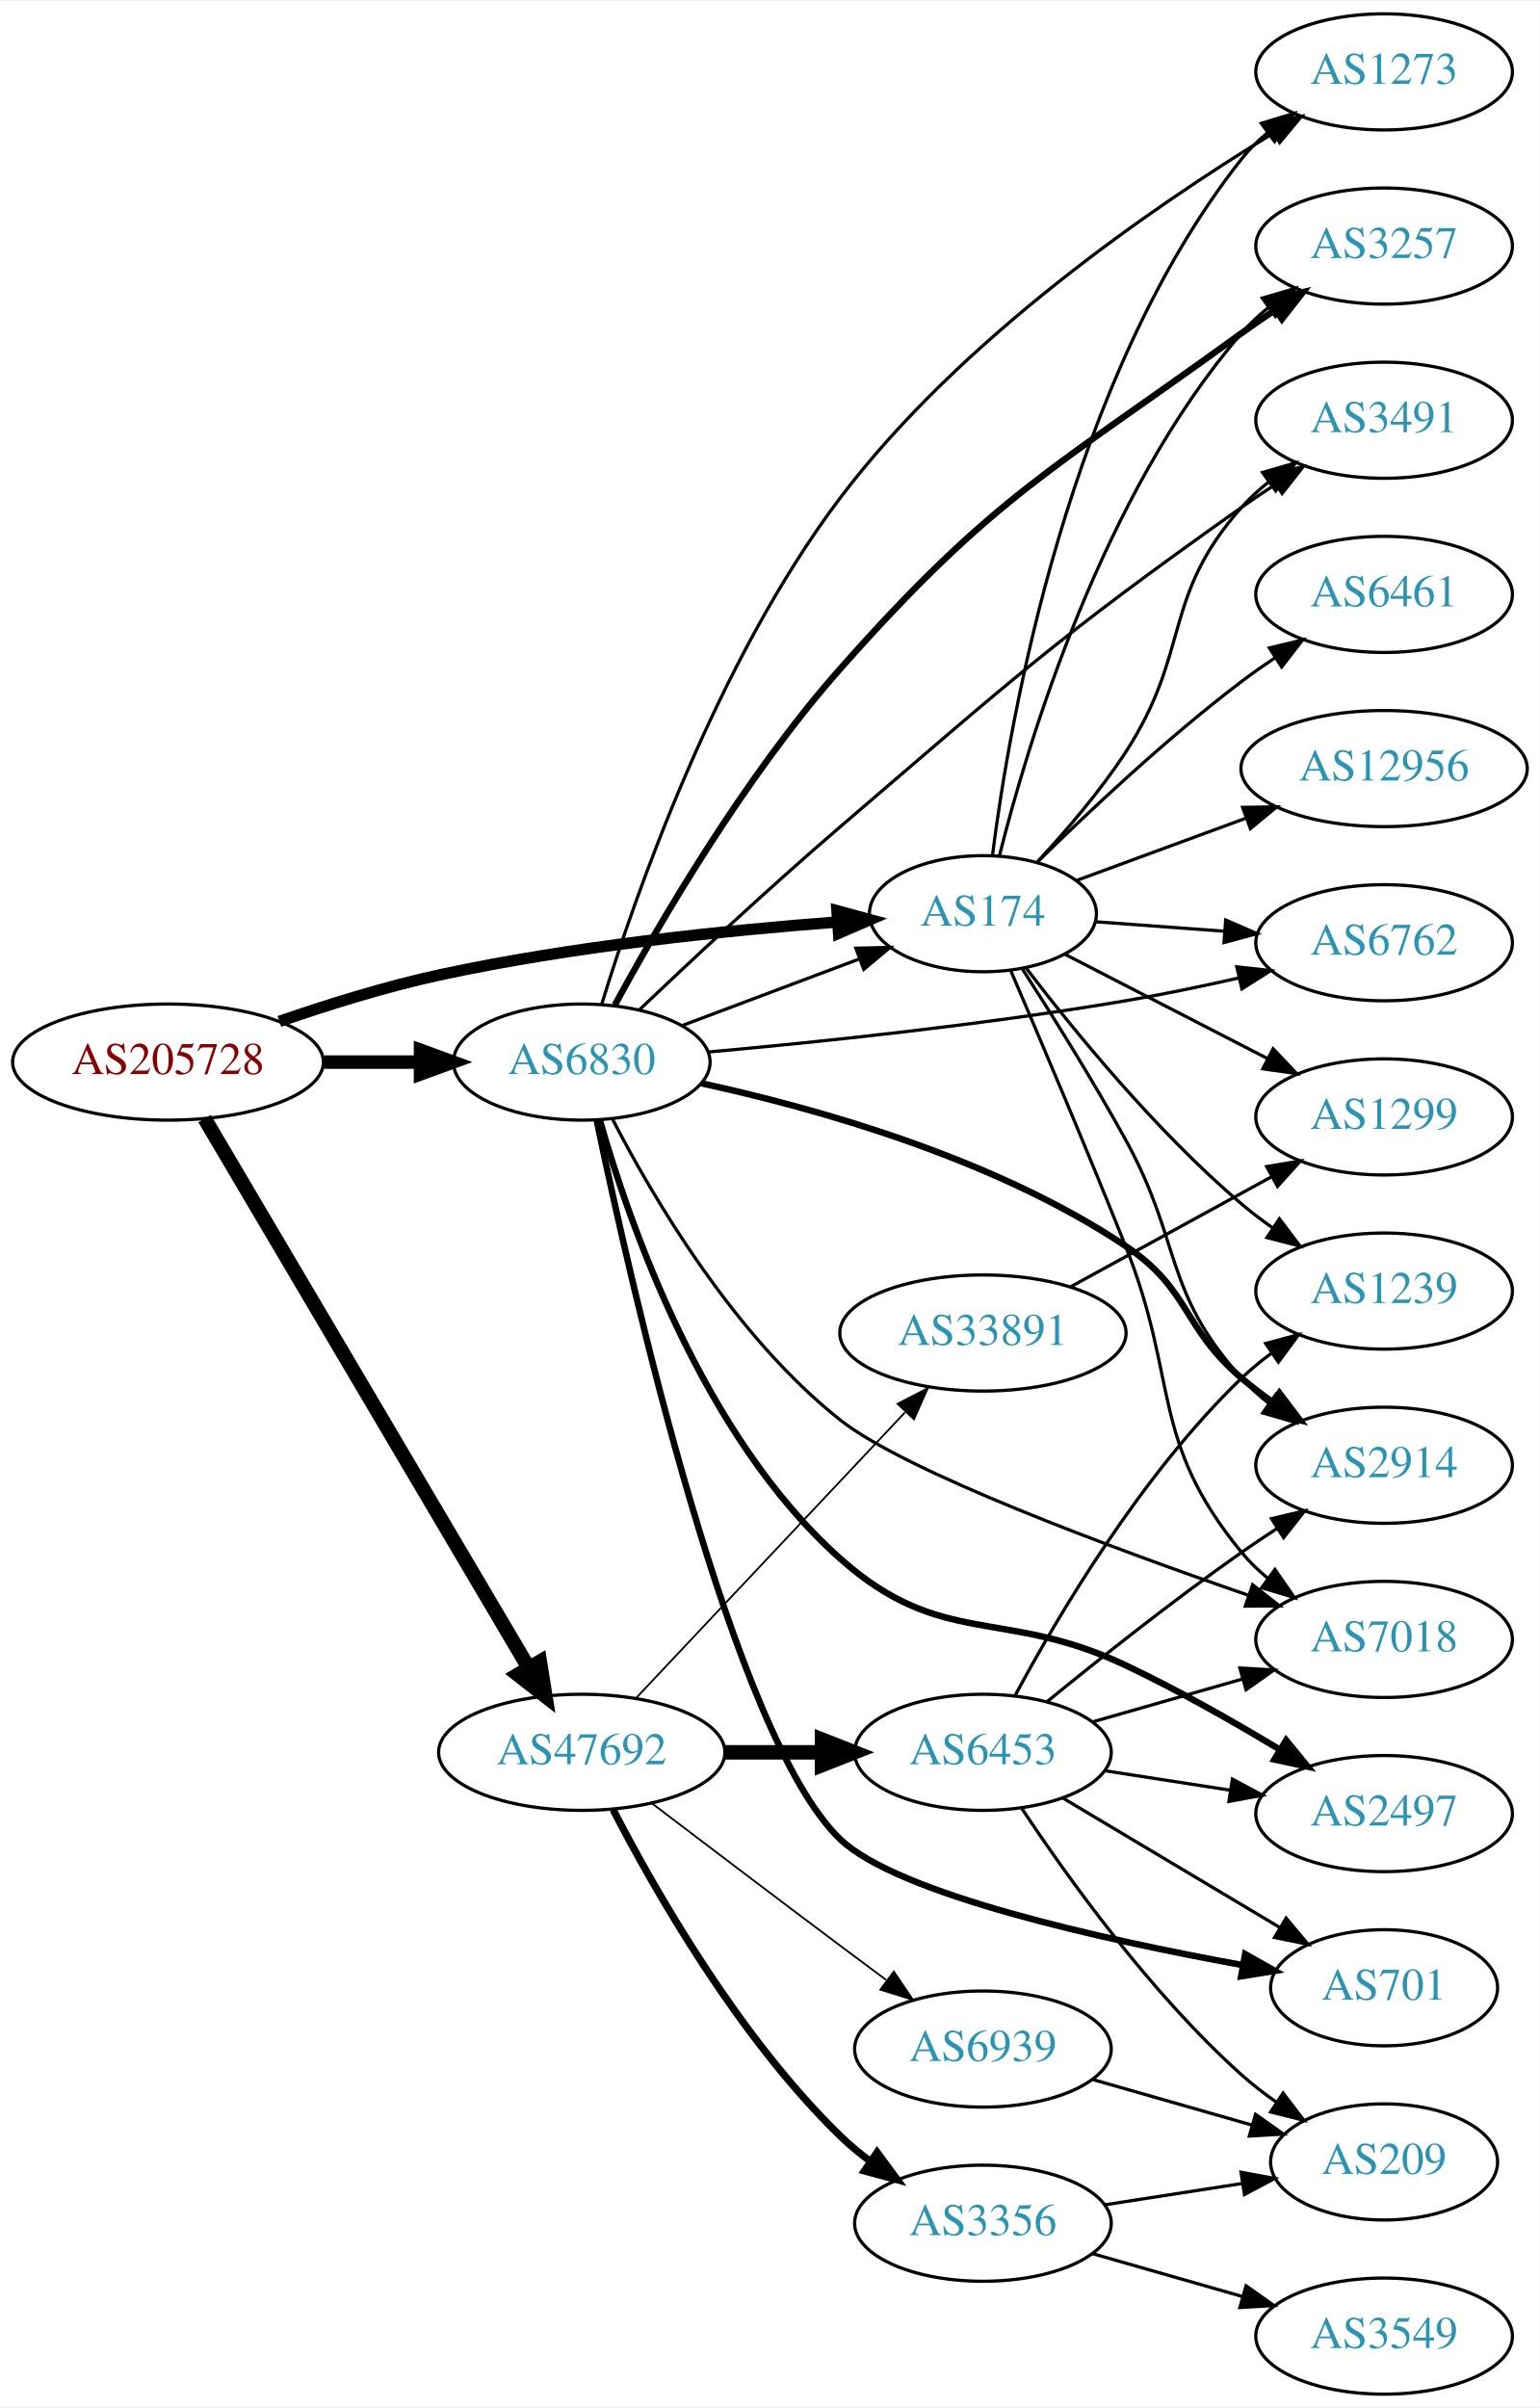
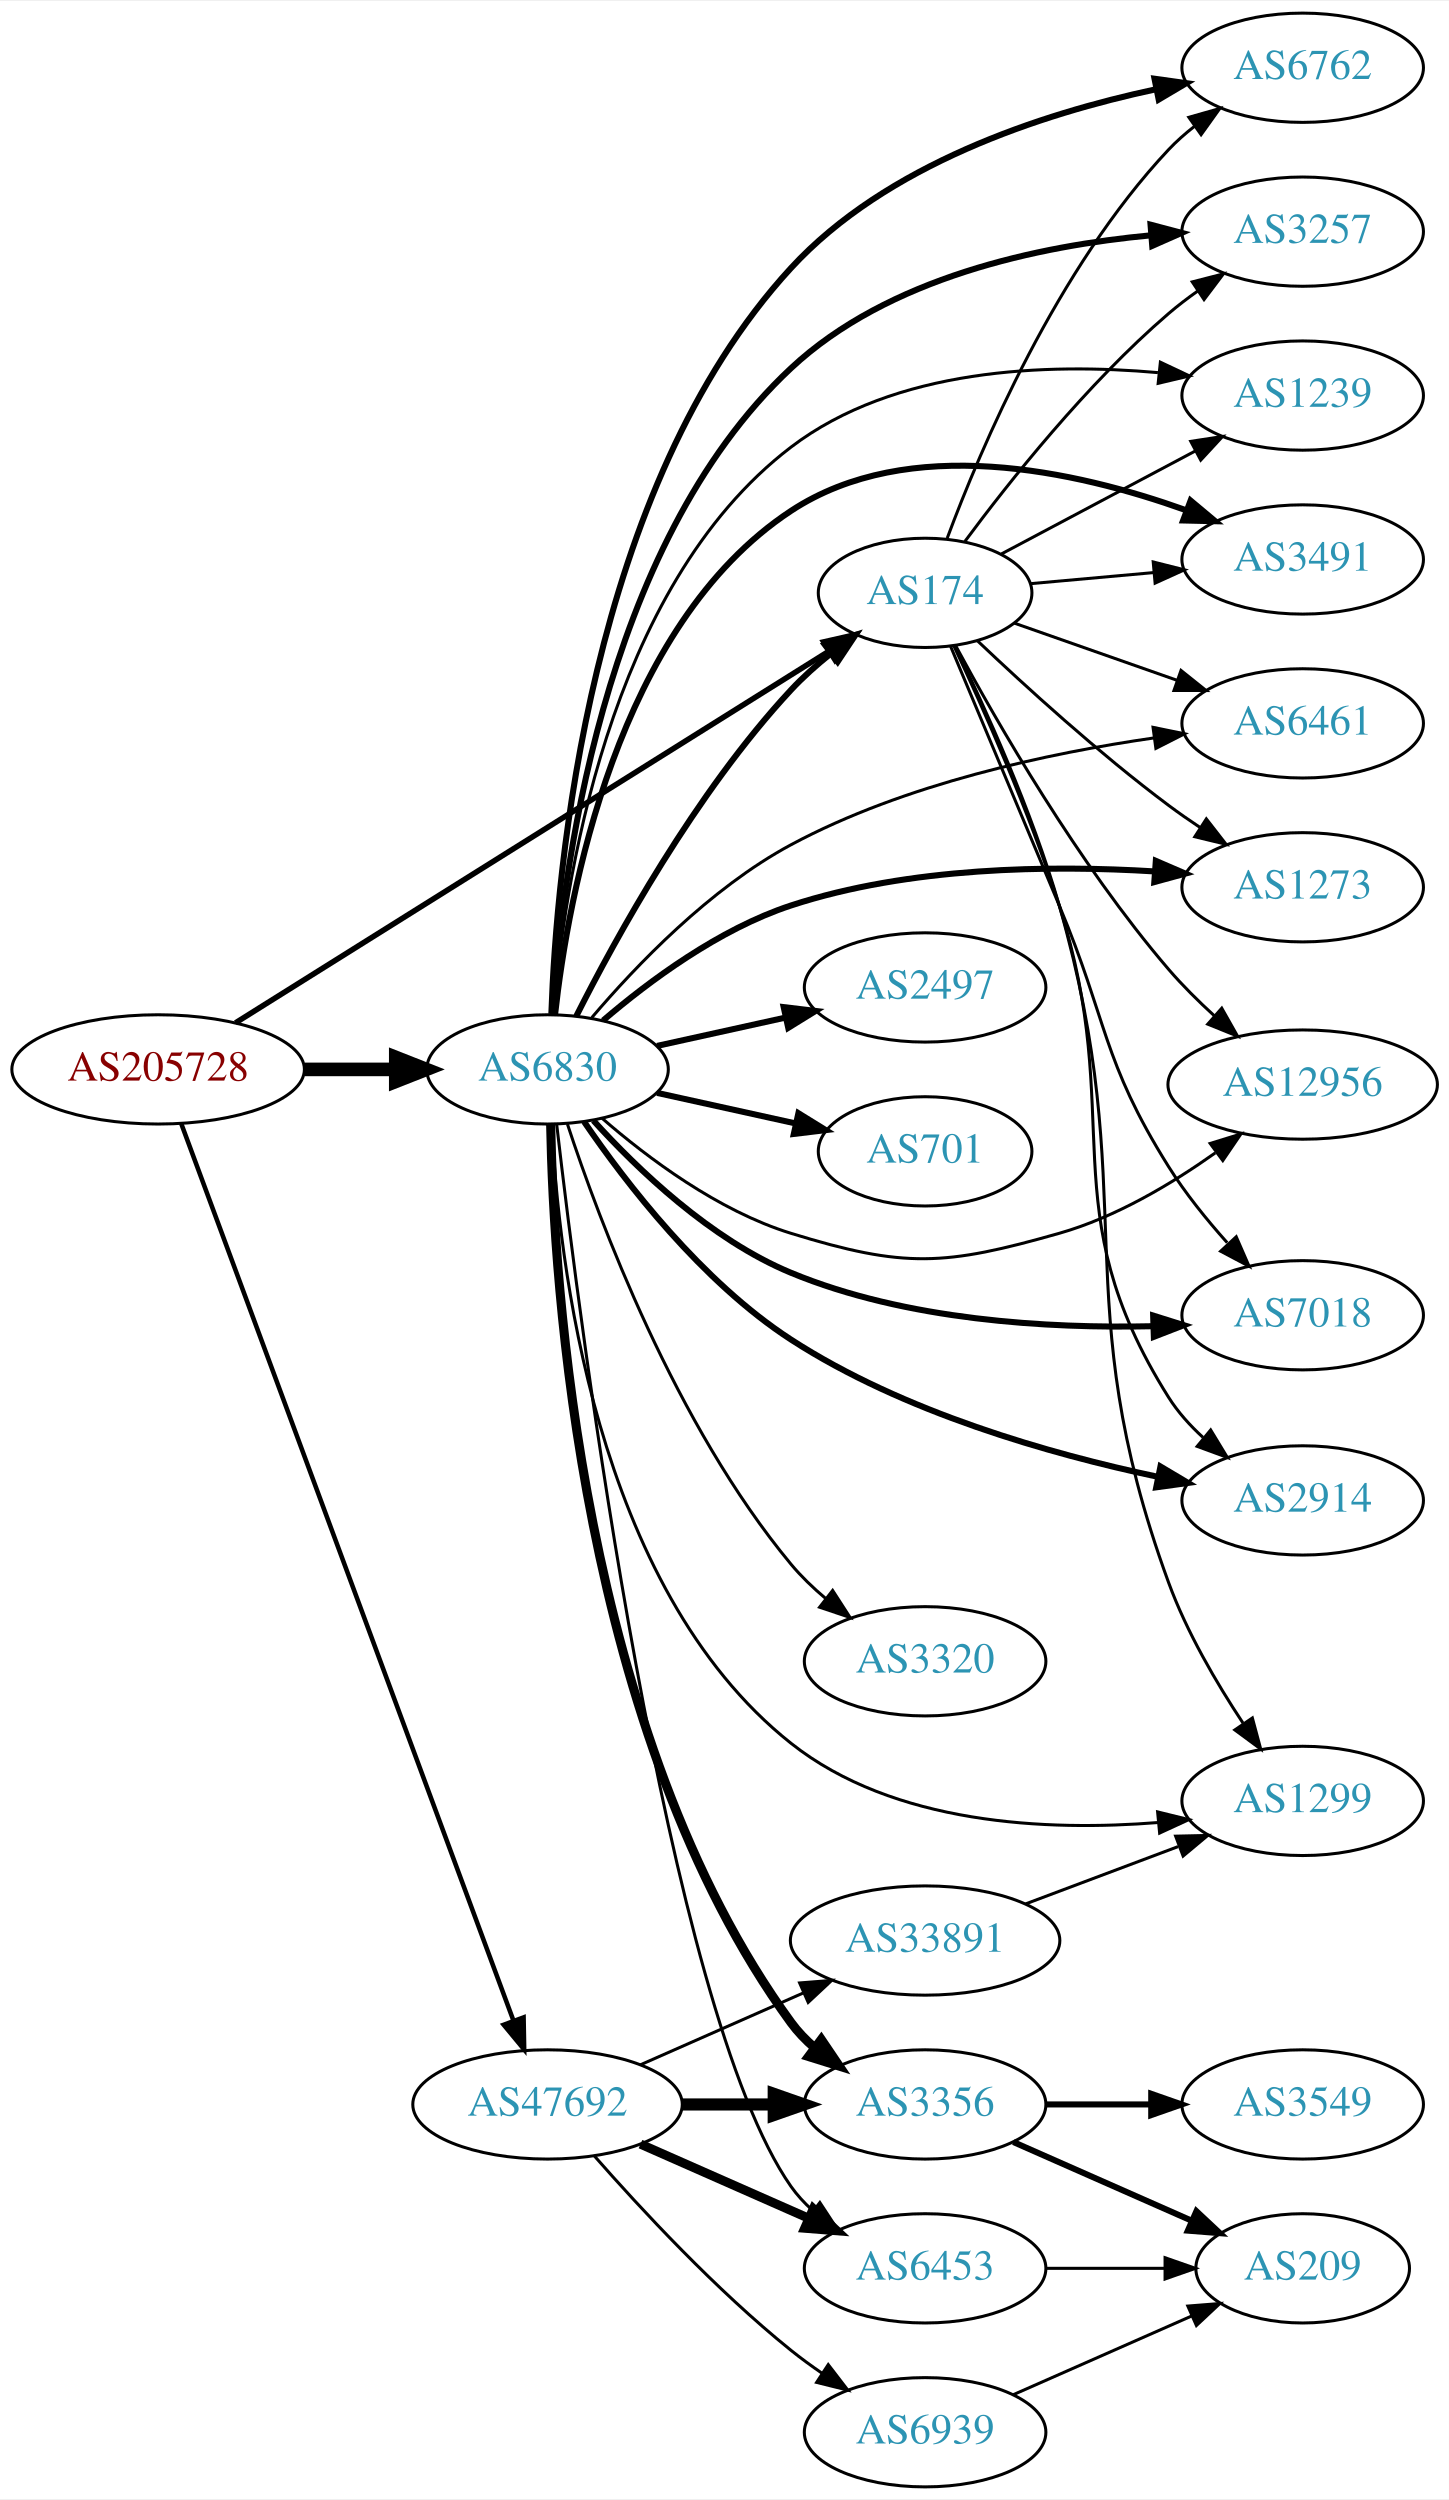
- <svg xmlns="http://www.w3.org/2000/svg" xmlns:xlink="http://www.w3.org/1999/xlink" width="477pt" height="746pt" viewBox="0.00 0.00 477.37 746.00">
-   <g id="graph0" class="graph" transform="scale(1 1) rotate(0) translate(4 742)">
-     <polygon fill="white" stroke="none" points="-4,4 -4,-742 473.368,-742 473.368,4 -4,4" />
+ <svg xmlns="http://www.w3.org/2000/svg" xmlns:xlink="http://www.w3.org/1999/xlink" width="477pt" height="823pt" viewBox="0.00 0.00 477.37 823.00">
+   <g id="graph0" class="graph" transform="scale(1 1) rotate(0) translate(4 819)">
+     <polygon fill="white" stroke="none" points="-4,4 -4,-819 473.368,-819 473.368,4 -4,4" />
    <g id="node1" class="node">
      <g id="a_node1">
        <a xlink:href="/asn/205728" xlink:title="AS205728 ~ Cream Finance IT Austria GmbH [AT]">
-           <ellipse fill="#ffffff" stroke="black" cx="48.096" cy="-413" rx="48.192" ry="18" />
-           <text text-anchor="middle" x="48.096" y="-409.3" font-family="Times,serif" font-size="14.00" fill="#880000">AS205728</text>
+           <ellipse fill="#ffffff" stroke="black" cx="48.096" cy="-467" rx="48.192" ry="18" />
+           <text text-anchor="middle" x="48.096" y="-463.3" font-family="Times,serif" font-size="14.00" fill="#880000">AS205728</text>
        </a>
      </g>
    </g>
    <g id="node2" class="node">
      <g id="a_node2">
        <a xlink:href="/asn/174" xlink:title="AS174 ~ Cogent Communications [US]">
-           <ellipse fill="#ffffff" stroke="black" cx="300.78" cy="-459" rx="35.194" ry="18" />
-           <text text-anchor="middle" x="300.78" y="-455.3" font-family="Times,serif" font-size="14.00" fill="#2c94b3">AS174</text>
+           <ellipse fill="#ffffff" stroke="black" cx="300.78" cy="-624" rx="35.194" ry="18" />
+           <text text-anchor="middle" x="300.78" y="-620.3" font-family="Times,serif" font-size="14.00" fill="#2c94b3">AS174</text>
        </a>
      </g>
    </g>
    <g id="edge1" class="edge">
-       <path fill="none" stroke="black" stroke-width="3.536" d="M82.633,-425.601C97.608,-430.782 115.588,-436.4 132.191,-440 173.556,-448.969 221.638,-453.867 255.664,-456.432" />
-       <polygon fill="black" stroke="black" stroke-width="3.536" points="255.525,-459.931 265.75,-457.155 256.026,-452.949 255.525,-459.931" />
+       <path fill="none" stroke="black" stroke-width="1.833" d="M73.589,-482.34C119.613,-511.164 218.891,-573.34 269.21,-604.855" />
+       <polygon fill="black" stroke="black" stroke-width="1.833" points="267.389,-607.844 277.722,-610.186 271.105,-601.911 267.389,-607.844" />
    </g>
    <g id="node3" class="node">
      <g id="a_node3">
        <a xlink:href="/asn/6830" xlink:title="AS6830 ~ LGI-UPC [AT]">
-           <ellipse fill="#ffffff" stroke="black" cx="176.388" cy="-413" rx="39.794" ry="18" />
-           <text text-anchor="middle" x="176.388" y="-409.3" font-family="Times,serif" font-size="14.00" fill="#2c94b3">AS6830</text>
+           <ellipse fill="#ffffff" stroke="black" cx="176.388" cy="-467" rx="39.794" ry="18" />
+           <text text-anchor="middle" x="176.388" y="-463.3" font-family="Times,serif" font-size="14.00" fill="#2c94b3">AS6830</text>
        </a>
      </g>
    </g>
    <g id="edge2" class="edge">
-       <path fill="none" stroke="black" stroke-width="4.179" d="M96.481,-413C106.248,-413 116.551,-413 126.373,-413" />
-       <polygon fill="black" stroke="black" stroke-width="4.179" points="126.393,-416.656 136.393,-413 126.393,-409.344 126.393,-416.656" />
+       <path fill="none" stroke="black" stroke-width="4.5" d="M96.481,-467C106.248,-467 116.551,-467 126.373,-467" />
+       <polygon fill="black" stroke="black" stroke-width="4.5" points="126.393,-470.938 136.393,-467 126.393,-463.063 126.393,-470.938" />
    </g>
    <g id="node4" class="node">
      <g id="a_node4">
        <a xlink:href="/asn/47692" xlink:title="AS47692 ~ Nessus GmbH [AT]">
-           <ellipse fill="#ffffff" stroke="black" cx="176.388" cy="-199" rx="44.393" ry="18" />
-           <text text-anchor="middle" x="176.388" y="-195.3" font-family="Times,serif" font-size="14.00" fill="#2c94b3">AS47692</text>
+           <ellipse fill="#ffffff" stroke="black" cx="176.388" cy="-126" rx="44.393" ry="18" />
+           <text text-anchor="middle" x="176.388" y="-122.3" font-family="Times,serif" font-size="14.00" fill="#2c94b3">AS47692</text>
        </a>
      </g>
    </g>
    <g id="edge3" class="edge">
-       <path fill="none" stroke="black" stroke-width="4.5" d="M59.431,-395.487C81.595,-357.93 133.8,-269.469 159.928,-225.197" />
-       <polygon fill="black" stroke="black" stroke-width="4.5" points="163.395,-227.068 165.087,-216.454 156.613,-223.065 163.395,-227.068" />
+       <path fill="none" stroke="black" stroke-width="1.5" d="M55.708,-449.146C76.418,-393.228 140.134,-221.187 165.153,-153.635" />
+       <polygon fill="black" stroke="black" stroke-width="1.5" points="168.497,-154.681 168.688,-144.088 161.933,-152.25 168.497,-154.681" />
    </g>
    <g id="node5" class="node">
      <g id="a_node5">
-         <a xlink:href="/asn/1273" xlink:title="AS1273 ~ Vodafone Group PLC [EU]">
-           <ellipse fill="#ffffff" stroke="black" cx="425.172" cy="-720" rx="39.794" ry="18" />
-           <text text-anchor="middle" x="425.172" y="-716.3" font-family="Times,serif" font-size="14.00" fill="#2c94b3">AS1273</text>
+         <a xlink:href="/asn/12956" xlink:title="AS12956 ~ TELXIUS [ES]">
+           <ellipse fill="#ffffff" stroke="black" cx="425.172" cy="-462" rx="44.393" ry="18" />
+           <text text-anchor="middle" x="425.172" y="-458.3" font-family="Times,serif" font-size="14.00" fill="#2c94b3">AS12956</text>
        </a>
      </g>
    </g>
    <g id="edge4" class="edge">
-       <path fill="none" stroke="black" d="M303.73,-477.085C309.082,-519.169 327.361,-625.221 380.976,-693 383.308,-695.948 386.056,-698.661 389.018,-701.136" />
-       <polygon fill="black" stroke="black" points="387.08,-704.055 397.218,-707.13 391.21,-698.404 387.08,-704.055" />
+       <path fill="none" stroke="black" d="M310.886,-606.514C324.351,-581.504 351.212,-534.71 380.976,-500 385.519,-494.702 390.8,-489.465 396.078,-484.651" />
+       <polygon fill="black" stroke="black" points="398.515,-487.168 403.722,-477.941 393.898,-481.908 398.515,-487.168" />
    </g>
    <g id="node6" class="node">
      <g id="a_node6">
-         <a xlink:href="/asn/2914" xlink:title="AS2914 ~ NTT America, Inc. [US]">
-           <ellipse fill="#ffffff" stroke="black" cx="425.172" cy="-288" rx="39.794" ry="18" />
-           <text text-anchor="middle" x="425.172" y="-284.3" font-family="Times,serif" font-size="14.00" fill="#2c94b3">AS2914</text>
+         <a xlink:href="/asn/7018" xlink:title="AS7018 ~ AT&amp;T Services, Inc. [US]">
+           <ellipse fill="#ffffff" stroke="black" cx="425.172" cy="-386" rx="39.794" ry="18" />
+           <text text-anchor="middle" x="425.172" y="-382.3" font-family="Times,serif" font-size="14.00" fill="#2c94b3">AS7018</text>
        </a>
      </g>
    </g>
    <g id="edge5" class="edge">
-       <path fill="none" stroke="black" d="M312.919,-442.024C321.945,-428.021 334.791,-407.519 344.976,-389 362.601,-356.953 356.518,-342.194 380.976,-315 383.489,-312.205 386.359,-309.595 389.397,-307.183" />
-       <polygon fill="black" stroke="black" points="391.58,-309.925 397.703,-301.279 387.525,-304.22 391.58,-309.925" />
+       <path fill="none" stroke="black" d="M309.121,-606.506C317.718,-586.015 332.387,-551.046 344.976,-521 360.988,-482.783 358.984,-470.118 380.976,-435 386.457,-426.248 393.504,-417.522 400.31,-409.911" />
+       <polygon fill="black" stroke="black" points="403.281,-411.854 407.515,-402.142 398.149,-407.095 403.281,-411.854" />
    </g>
    <g id="node7" class="node">
      <g id="a_node7">
-         <a xlink:href="/asn/6461" xlink:title="AS6461 ~ Zayo Bandwidth [US]">
-           <ellipse fill="#ffffff" stroke="black" cx="425.172" cy="-558" rx="39.794" ry="18" />
-           <text text-anchor="middle" x="425.172" y="-554.3" font-family="Times,serif" font-size="14.00" fill="#2c94b3">AS6461</text>
+         <a xlink:href="/asn/2914" xlink:title="AS2914 ~ NTT America, Inc. [US]">
+           <ellipse fill="#ffffff" stroke="black" cx="425.172" cy="-325" rx="39.794" ry="18" />
+           <text text-anchor="middle" x="425.172" y="-321.3" font-family="Times,serif" font-size="14.00" fill="#2c94b3">AS2914</text>
        </a>
      </g>
    </g>
    <g id="edge6" class="edge">
-       <path fill="none" stroke="black" d="M317.717,-475.072C333.202,-490.296 357.72,-513.385 380.976,-531 384.307,-533.523 387.88,-536.034 391.492,-538.453" />
-       <polygon fill="black" stroke="black" points="389.598,-541.396 399.896,-543.888 393.399,-535.518 389.598,-541.396" />
+       <path fill="none" stroke="black" d="M310.254,-606.498C319.77,-586.289 335.162,-551.86 344.976,-521 367.327,-450.712 341.715,-421.439 380.976,-359 384.024,-354.152 388.016,-349.709 392.342,-345.748" />
+       <polygon fill="black" stroke="black" points="394.86,-348.209 400.358,-339.153 390.412,-342.803 394.86,-348.209" />
    </g>
    <g id="node8" class="node">
      <g id="a_node8">
-         <a xlink:href="/asn/12956" xlink:title="AS12956 ~ TELXIUS [ES]">
-           <ellipse fill="#ffffff" stroke="black" cx="425.172" cy="-504" rx="44.393" ry="18" />
-           <text text-anchor="middle" x="425.172" y="-500.3" font-family="Times,serif" font-size="14.00" fill="#2c94b3">AS12956</text>
+         <a xlink:href="/asn/6762" xlink:title="AS6762 ~ TELECOM ITALIA SPARKLE S.p.A. [IT]">
+           <ellipse fill="#ffffff" stroke="black" cx="425.172" cy="-797" rx="39.794" ry="18" />
+           <text text-anchor="middle" x="425.172" y="-793.3" font-family="Times,serif" font-size="14.00" fill="#2c94b3">AS6762</text>
        </a>
      </g>
    </g>
    <g id="edge7" class="edge">
-       <path fill="none" stroke="black" d="M329.859,-469.324C345.316,-475.007 364.807,-482.173 382.052,-488.514" />
-       <polygon fill="black" stroke="black" points="381.305,-491.968 391.898,-492.134 383.721,-485.398 381.305,-491.968" />
+       <path fill="none" stroke="black" d="M308.065,-642.014C319.077,-671.558 344.236,-730.924 380.976,-770 383.55,-772.738 386.461,-775.312 389.524,-777.699" />
+       <polygon fill="black" stroke="black" points="387.674,-780.677 397.866,-783.571 391.704,-774.953 387.674,-780.677" />
    </g>
    <g id="node9" class="node">
      <g id="a_node9">
-         <a xlink:href="/asn/3491" xlink:title="AS3491 ~ PCCW Global, Inc. [US]">
-           <ellipse fill="#ffffff" stroke="black" cx="425.172" cy="-612" rx="39.794" ry="18" />
-           <text text-anchor="middle" x="425.172" y="-608.3" font-family="Times,serif" font-size="14.00" fill="#2c94b3">AS3491</text>
+         <a xlink:href="/asn/3257" xlink:title="AS3257 ~ GTT [DE]">
+           <ellipse fill="#ffffff" stroke="black" cx="425.172" cy="-743" rx="39.794" ry="18" />
+           <text text-anchor="middle" x="425.172" y="-739.3" font-family="Times,serif" font-size="14.00" fill="#2c94b3">AS3257</text>
        </a>
      </g>
    </g>
    <g id="edge8" class="edge">
-       <path fill="none" stroke="black" d="M317.78,-475.217C326.498,-484.588 337.086,-496.89 344.976,-509 365.379,-540.316 356.127,-557.081 380.976,-585 383.475,-587.808 386.334,-590.427 389.366,-592.844" />
-       <polygon fill="black" stroke="black" points="387.489,-595.804 397.664,-598.756 391.551,-590.103 387.489,-595.804" />
+       <path fill="none" stroke="black" d="M313.897,-640.964C328.399,-660.524 354.11,-692.939 380.976,-716 383.985,-718.583 387.266,-721.09 390.63,-723.467" />
+       <polygon fill="black" stroke="black" points="388.796,-726.451 399.059,-729.082 392.677,-720.625 388.796,-726.451" />
    </g>
    <g id="node10" class="node">
      <g id="a_node10">
-         <a xlink:href="/asn/7018" xlink:title="AS7018 ~ AT&amp;T Services, Inc. [US]">
-           <ellipse fill="#ffffff" stroke="black" cx="425.172" cy="-234" rx="39.794" ry="18" />
-           <text text-anchor="middle" x="425.172" y="-230.3" font-family="Times,serif" font-size="14.00" fill="#2c94b3">AS7018</text>
+         <a xlink:href="/asn/1239" xlink:title="AS1239 ~ Sprint [US]">
+           <ellipse fill="#ffffff" stroke="black" cx="425.172" cy="-689" rx="39.794" ry="18" />
+           <text text-anchor="middle" x="425.172" y="-685.3" font-family="Times,serif" font-size="14.00" fill="#2c94b3">AS1239</text>
        </a>
      </g>
    </g>
    <g id="edge9" class="edge">
-       <path fill="none" stroke="black" d="M309.461,-441.214C318.249,-420.745 332.975,-386.077 344.976,-356 361.71,-314.063 352.333,-295.904 380.976,-261 383.36,-258.094 386.143,-255.41 389.127,-252.952" />
-       <polygon fill="black" stroke="black" points="391.318,-255.687 397.358,-246.983 387.208,-250.02 391.318,-255.687" />
+       <path fill="none" stroke="black" d="M325.96,-636.842C344.205,-646.531 369.481,-659.955 389.822,-670.757" />
+       <polygon fill="black" stroke="black" points="388.304,-673.914 398.777,-675.513 391.587,-667.732 388.304,-673.914" />
    </g>
    <g id="node11" class="node">
      <g id="a_node11">
-         <a xlink:href="/asn/6762" xlink:title="AS6762 ~ TELECOM ITALIA SPARKLE S.p.A. [IT]">
-           <ellipse fill="#ffffff" stroke="black" cx="425.172" cy="-450" rx="39.794" ry="18" />
-           <text text-anchor="middle" x="425.172" y="-446.3" font-family="Times,serif" font-size="14.00" fill="#2c94b3">AS6762</text>
+         <a xlink:href="/asn/3491" xlink:title="AS3491 ~ PCCW Global, Inc. [US]">
+           <ellipse fill="#ffffff" stroke="black" cx="425.172" cy="-635" rx="39.794" ry="18" />
+           <text text-anchor="middle" x="425.172" y="-631.3" font-family="Times,serif" font-size="14.00" fill="#2c94b3">AS3491</text>
        </a>
      </g>
    </g>
    <g id="edge10" class="edge">
-       <path fill="none" stroke="black" d="M335.548,-456.517C347.952,-455.605 362.253,-454.553 375.696,-453.565" />
-       <polygon fill="black" stroke="black" points="376.047,-457.048 385.764,-452.824 375.534,-450.067 376.047,-457.048" />
+       <path fill="none" stroke="black" d="M335.548,-627.035C348.065,-628.16 362.513,-629.458 376.062,-630.676" />
+       <polygon fill="black" stroke="black" points="375.929,-634.178 386.202,-631.587 376.556,-627.206 375.929,-634.178" />
    </g>
    <g id="node12" class="node">
      <g id="a_node12">
-         <a xlink:href="/asn/3257" xlink:title="AS3257 ~ GTT [DE]">
-           <ellipse fill="#ffffff" stroke="black" cx="425.172" cy="-666" rx="39.794" ry="18" />
-           <text text-anchor="middle" x="425.172" y="-662.3" font-family="Times,serif" font-size="14.00" fill="#2c94b3">AS3257</text>
+         <a xlink:href="/asn/6461" xlink:title="AS6461 ~ Zayo Bandwidth [US]">
+           <ellipse fill="#ffffff" stroke="black" cx="425.172" cy="-581" rx="39.794" ry="18" />
+           <text text-anchor="middle" x="425.172" y="-577.3" font-family="Times,serif" font-size="14.00" fill="#2c94b3">AS6461</text>
        </a>
      </g>
    </g>
    <g id="edge11" class="edge">
-       <path fill="none" stroke="black" d="M305.906,-477.015C314.622,-511.769 337.748,-589.044 380.976,-639 383.435,-641.842 386.269,-644.485 389.284,-646.916" />
-       <polygon fill="black" stroke="black" points="387.392,-649.866 397.559,-652.848 391.471,-644.177 387.392,-649.866" />
+       <path fill="none" stroke="black" d="M330.167,-614.027C346.135,-608.417 366.335,-601.32 383.913,-595.144" />
+       <polygon fill="black" stroke="black" points="385.092,-598.44 393.366,-591.823 382.771,-591.836 385.092,-598.44" />
    </g>
    <g id="node13" class="node">
      <g id="a_node13">
-         <a xlink:href="/asn/1239" xlink:title="AS1239 ~ Sprint [US]">
-           <ellipse fill="#ffffff" stroke="black" cx="425.172" cy="-342" rx="39.794" ry="18" />
-           <text text-anchor="middle" x="425.172" y="-338.3" font-family="Times,serif" font-size="14.00" fill="#2c94b3">AS1239</text>
+         <a xlink:href="/asn/1273" xlink:title="AS1273 ~ Vodafone Group PLC [EU]">
+           <ellipse fill="#ffffff" stroke="black" cx="425.172" cy="-527" rx="39.794" ry="18" />
+           <text text-anchor="middle" x="425.172" y="-523.3" font-family="Times,serif" font-size="14.00" fill="#2c94b3">AS1273</text>
        </a>
      </g>
    </g>
    <g id="edge12" class="edge">
-       <path fill="none" stroke="black" d="M314.233,-442.087C328.85,-422.941 354.479,-391.495 380.976,-369 383.999,-366.433 387.289,-363.937 390.658,-361.566" />
-       <polygon fill="black" stroke="black" points="392.703,-364.41 399.094,-355.959 388.828,-358.58 392.703,-364.41" />
+       <path fill="none" stroke="black" d="M318.091,-608.14C333.645,-593.372 358.036,-571.124 380.976,-554 384.324,-551.5 387.908,-549.004 391.527,-546.594" />
+       <polygon fill="black" stroke="black" points="393.432,-549.53 399.938,-541.169 389.637,-543.648 393.432,-549.53" />
    </g>
    <g id="node14" class="node">
      <g id="a_node14">
        <a xlink:href="/asn/1299" xlink:title="AS1299 ~ Telia Carrier [EU]">
-           <ellipse fill="#ffffff" stroke="black" cx="425.172" cy="-396" rx="39.794" ry="18" />
-           <text text-anchor="middle" x="425.172" y="-392.3" font-family="Times,serif" font-size="14.00" fill="#2c94b3">AS1299</text>
+           <ellipse fill="#ffffff" stroke="black" cx="425.172" cy="-226" rx="39.794" ry="18" />
+           <text text-anchor="middle" x="425.172" y="-222.3" font-family="Times,serif" font-size="14.00" fill="#2c94b3">AS1299</text>
        </a>
      </g>
    </g>
    <g id="edge13" class="edge">
-       <path fill="none" stroke="black" d="M326.253,-446.402C344.2,-437.165 368.832,-424.485 388.901,-414.155" />
-       <polygon fill="black" stroke="black" points="390.759,-417.136 398.048,-409.447 387.555,-410.912 390.759,-417.136" />
+       <path fill="none" stroke="black" d="M310.583,-606.598C320.402,-586.48 336.071,-552.134 344.976,-521 372.583,-424.476 346.53,-392.3 380.976,-298 386.949,-281.646 396.751,-264.88 405.509,-251.646" />
+       <polygon fill="black" stroke="black" points="408.598,-253.329 411.346,-243.097 402.817,-249.382 408.598,-253.329" />
+     </g>
+     <g id="edge24" class="edge">
+       <path fill="none" stroke="black" stroke-width="2" d="M185.858,-484.555C198.736,-510.093 225.098,-558.132 256.584,-592 260.476,-596.187 264.978,-600.202 269.576,-603.888" />
+       <polygon fill="black" stroke="black" stroke-width="2" points="267.755,-606.898 277.844,-610.133 271.974,-601.313 267.755,-606.898" />
+     </g>
+     <g id="edge28" class="edge">
+       <path fill="none" stroke="black" d="M194.309,-450.937C209.333,-437.864 232.572,-420.407 256.584,-413 294.123,-401.42 307.188,-402.255 344.976,-413 363.521,-418.273 381.974,-429.266 396.396,-439.506" />
+       <polygon fill="black" stroke="black" points="394.696,-442.601 404.819,-445.726 398.854,-436.97 394.696,-442.601" />
+     </g>
+     <g id="edge27" class="edge">
+       <path fill="none" stroke="black" stroke-width="2" d="M191.487,-450.152C205.985,-434.151 230.129,-410.96 256.584,-400 294.473,-384.303 341.239,-381.617 375.733,-382.39" />
+       <polygon fill="black" stroke="black" stroke-width="2" points="375.91,-385.897 386.021,-382.73 376.142,-378.901 375.91,-385.897" />
+     </g>
+     <g id="edge15" class="edge">
+       <path fill="none" stroke="black" stroke-width="2" d="M188.447,-449.736C202.131,-429.706 227.249,-397.008 256.584,-378 293.527,-354.061 342.052,-340.272 377.374,-332.795" />
+       <polygon fill="black" stroke="black" stroke-width="2" points="378.317,-336.175 387.424,-330.762 376.929,-329.314 378.317,-336.175" />
+     </g>
+     <g id="edge16" class="edge">
+       <path fill="none" stroke="black" stroke-width="2" d="M177.647,-485.317C179.29,-532.326 190.022,-658.618 256.584,-731 287.927,-765.084 339.082,-781.82 376.643,-789.873" />
+       <polygon fill="black" stroke="black" stroke-width="2" points="376.356,-793.385 386.849,-791.921 377.733,-786.522 376.356,-793.385" />
+     </g>
+     <g id="edge25" class="edge">
+       <path fill="none" stroke="black" stroke-width="2" d="M178.079,-485.049C180.746,-528.42 193.696,-639.247 256.584,-698 288.577,-727.89 338.258,-738.346 375.233,-741.8" />
+       <polygon fill="black" stroke="black" stroke-width="2" points="375.053,-745.296 385.299,-742.598 375.607,-738.318 375.053,-745.296" />
+     </g>
+     <g id="edge29" class="edge">
+       <path fill="none" stroke="black" d="M178.364,-485.186C181.631,-526.135 195.759,-625.606 256.584,-672 290.762,-698.07 340.943,-699.807 377.481,-696.559" />
+       <polygon fill="black" stroke="black" points="378.293,-699.993 387.874,-695.47 377.563,-693.031 378.293,-699.993" />
+     </g>
+     <g id="edge20" class="edge">
+       <path fill="none" stroke="black" stroke-width="2" d="M178.884,-485.224C183.146,-523.774 199.067,-613.138 256.584,-651 295.3,-676.486 350.363,-664.255 386.661,-651.257" />
+       <polygon fill="black" stroke="black" stroke-width="2" points="388.246,-654.4 396.372,-647.601 385.78,-647.849 388.246,-654.4" />
+     </g>
+     <g id="edge22" class="edge">
+       <path fill="none" stroke="black" d="M190.985,-484.086C205.451,-501.092 229.894,-526.665 256.584,-541 293.999,-561.096 341.463,-571.205 376.32,-576.223" />
+       <polygon fill="black" stroke="black" points="375.874,-579.695 386.252,-577.565 376.811,-572.758 375.874,-579.695" />
    </g>
    <g id="edge18" class="edge">
-       <path fill="none" stroke="black" d="M207.642,-424.371C224.246,-430.611 244.975,-438.402 262.564,-445.013" />
-       <polygon fill="black" stroke="black" points="261.374,-448.305 271.966,-448.547 263.837,-441.752 261.374,-448.305" />
-     </g>
-     <g id="edge22" class="edge">
-       <path fill="none" stroke="black" d="M182.602,-431.028C192.86,-464.405 218.07,-537.058 256.584,-588 293.75,-637.16 353.405,-678.181 390.612,-700.875" />
-       <polygon fill="black" stroke="black" points="389.184,-704.1 399.56,-706.243 392.785,-698.097 389.184,-704.1" />
-     </g>
-     <g id="edge17" class="edge">
-       <path fill="none" stroke="black" stroke-width="2" d="M213.5,-406.417C249.193,-398.657 304.219,-383.233 344.976,-356 365.139,-342.528 362.498,-330.704 380.976,-315 383.998,-312.432 387.286,-309.935 390.656,-307.563" />
-       <polygon fill="black" stroke="black" stroke-width="2" points="392.701,-310.406 399.091,-301.955 388.825,-304.577 392.701,-310.406" />
-     </g>
-     <g id="edge20" class="edge">
-       <path fill="none" stroke="black" d="M194.365,-429.316C210.184,-444.358 234.574,-467.141 256.584,-486 310.238,-531.975 323.282,-544.209 380.976,-585 384.388,-587.412 388.012,-589.854 391.653,-592.232" />
-       <polygon fill="black" stroke="black" points="389.779,-595.188 400.091,-597.621 393.547,-589.289 389.779,-595.188" />
-     </g>
-     <g id="edge21" class="edge">
-       <path fill="none" stroke="black" d="M185.963,-395.23C198.426,-371.087 223.696,-327.963 256.584,-302 276.875,-285.981 340.405,-262.434 383.151,-247.672" />
-       <polygon fill="black" stroke="black" points="384.406,-250.942 392.732,-244.39 382.137,-244.32 384.406,-250.942" />
+       <path fill="none" stroke="black" stroke-width="2" d="M194.678,-483.104C209.753,-496.015 232.866,-513.216 256.584,-521 295.44,-533.752 342.112,-534.317 376.324,-532.229" />
+       <polygon fill="black" stroke="black" stroke-width="2" points="376.792,-535.704 386.519,-531.506 376.297,-528.722 376.792,-535.704" />
    </g>
    <g id="edge19" class="edge">
-       <path fill="none" stroke="black" d="M215.495,-416.11C249.572,-419.179 300.807,-424.5 344.976,-432 356.48,-433.953 368.823,-436.525 380.259,-439.111" />
-       <polygon fill="black" stroke="black" points="379.501,-442.528 390.033,-441.372 381.079,-435.708 379.501,-442.528" />
-     </g>
-     <g id="edge16" class="edge">
-       <path fill="none" stroke="black" stroke-width="2" d="M186.661,-430.707C200.13,-455.518 226.773,-501.359 256.584,-535 304.377,-588.933 322.641,-596.691 380.976,-639 384.358,-641.453 387.964,-643.921 391.595,-646.314" />
-       <polygon fill="black" stroke="black" stroke-width="2" points="389.713,-649.265 400.02,-651.72 393.494,-643.374 389.713,-649.265" />
+       <path fill="none" stroke="black" d="M177.812,-448.712C179.894,-405.428 191.659,-296.491 256.584,-245 290.451,-218.14 340.986,-215.94 377.704,-218.89" />
+       <polygon fill="black" stroke="black" points="377.381,-222.375 387.669,-219.843 378.047,-215.407 377.381,-222.375" />
    </g>
    <g id="node15" class="node">
      <g id="a_node15">
        <a xlink:href="/asn/2497" xlink:title="AS2497 ~ Internet Initiative Japan Inc. [JP]">
-           <ellipse fill="#ffffff" stroke="black" cx="425.172" cy="-180" rx="39.794" ry="18" />
-           <text text-anchor="middle" x="425.172" y="-176.3" font-family="Times,serif" font-size="14.00" fill="#2c94b3">AS2497</text>
+           <ellipse fill="#ffffff" stroke="black" cx="300.78" cy="-494" rx="39.794" ry="18" />
+           <text text-anchor="middle" x="300.78" y="-490.3" font-family="Times,serif" font-size="14.00" fill="#2c94b3">AS2497</text>
        </a>
      </g>
    </g>
    <g id="edge14" class="edge">
-       <path fill="none" stroke="black" stroke-width="2" d="M181.951,-395.137C190.944,-363.396 213.887,-296.946 256.584,-259 287.928,-231.143 307.067,-243.928 344.976,-226 361.13,-218.36 378.363,-208.563 392.615,-199.975" />
-       <polygon fill="black" stroke="black" stroke-width="2" points="394.8,-202.742 401.509,-194.541 391.151,-196.768 394.8,-202.742" />
+       <path fill="none" stroke="black" stroke-width="2" d="M212.46,-474.737C225.647,-477.646 240.827,-480.995 254.793,-484.076" />
+       <polygon fill="black" stroke="black" stroke-width="2" points="254.183,-487.525 264.702,-486.262 255.691,-480.69 254.183,-487.525" />
    </g>
    <g id="node16" class="node">
      <g id="a_node16">
-         <a xlink:href="/asn/701" xlink:title="AS701 ~ UUNET [US]">
-           <ellipse fill="#ffffff" stroke="black" cx="425.172" cy="-126" rx="35.194" ry="18" />
-           <text text-anchor="middle" x="425.172" y="-122.3" font-family="Times,serif" font-size="14.00" fill="#2c94b3">AS701</text>
-         </a>
-       </g>
-     </g>
-     <g id="edge15" class="edge">
-       <path fill="none" stroke="black" stroke-width="2" d="M181.044,-394.821C191.556,-344.281 223.243,-203.726 256.584,-172 274.441,-155.008 337.778,-140.966 381.263,-133.032" />
-       <polygon fill="black" stroke="black" stroke-width="2" points="382.073,-136.443 391.304,-131.243 380.845,-129.551 382.073,-136.443" />
+         <a xlink:href="/asn/3356" xlink:title="AS3356 ~ Level 3 Parent, LLC [US]">
+           <ellipse fill="#ffffff" stroke="black" cx="300.78" cy="-126" rx="39.794" ry="18" />
+           <text text-anchor="middle" x="300.78" y="-122.3" font-family="Times,serif" font-size="14.00" fill="#2c94b3">AS3356</text>
+         </a>
+       </g>
+     </g>
+     <g id="edge17" class="edge">
+       <path fill="none" stroke="black" stroke-width="3" d="M177.419,-448.738C178.393,-397.159 187.395,-247.972 256.584,-153 258.797,-149.962 261.466,-147.189 264.378,-144.676" />
+       <polygon fill="black" stroke="black" stroke-width="3" points="266.573,-147.405 272.509,-138.629 262.396,-141.788 266.573,-147.405" />
    </g>
    <g id="node17" class="node">
      <g id="a_node17">
-         <a xlink:href="/asn/3356" xlink:title="AS3356 ~ Level 3 Parent, LLC [US]">
-           <ellipse fill="#ffffff" stroke="black" cx="300.78" cy="-53" rx="39.794" ry="18" />
-           <text text-anchor="middle" x="300.78" y="-49.3" font-family="Times,serif" font-size="14.00" fill="#2c94b3">AS3356</text>
-         </a>
-       </g>
-     </g>
-     <g id="edge23" class="edge">
-       <path fill="none" stroke="black" stroke-width="2.25" d="M186.141,-181.164C198.991,-156.292 224.905,-110.786 256.584,-80 259.428,-77.236 262.601,-74.612 265.9,-72.163" />
-       <polygon fill="black" stroke="black" stroke-width="2.25" points="267.966,-74.991 274.248,-66.459 264.017,-69.212 267.966,-74.991" />
+         <a xlink:href="/asn/6453" xlink:title="AS6453 ~ TATA COMMUNICATIONS (AMERICA) INC [US]">
+           <ellipse fill="#ffffff" stroke="black" cx="300.78" cy="-72" rx="39.794" ry="18" />
+           <text text-anchor="middle" x="300.78" y="-68.3" font-family="Times,serif" font-size="14.00" fill="#2c94b3">AS6453</text>
+         </a>
+       </g>
+     </g>
+     <g id="edge21" class="edge">
+       <path fill="none" stroke="black" d="M179.399,-448.936C187.003,-383.167 215.656,-157.302 256.584,-99 258.565,-96.177 260.946,-93.588 263.557,-91.226" />
+       <polygon fill="black" stroke="black" points="266.11,-93.68 271.919,-84.819 261.852,-88.123 266.11,-93.68" />
    </g>
    <g id="node18" class="node">
      <g id="a_node18">
-         <a xlink:href="/asn/33891" xlink:title="AS33891 ~ CORE-BACKBONE GMBH GLOBAL NETWORK [DE]">
-           <ellipse fill="#ffffff" stroke="black" cx="300.78" cy="-329" rx="44.393" ry="18" />
-           <text text-anchor="middle" x="300.78" y="-325.3" font-family="Times,serif" font-size="14.00" fill="#2c94b3">AS33891</text>
-         </a>
-       </g>
-     </g>
-     <g id="edge24" class="edge">
-       <path fill="none" stroke="black" stroke-width="0.562" d="M193.138,-215.729C214.318,-238.226 252.139,-278.398 276.579,-304.357" />
-       <polygon fill="black" stroke="black" stroke-width="0.562" points="274.298,-307.041 283.701,-311.922 279.395,-302.242 274.298,-307.041" />
+         <a xlink:href="/asn/701" xlink:title="AS701 ~ UUNET [US]">
+           <ellipse fill="#ffffff" stroke="black" cx="300.78" cy="-440" rx="35.194" ry="18" />
+           <text text-anchor="middle" x="300.78" y="-436.3" font-family="Times,serif" font-size="14.00" fill="#2c94b3">AS701</text>
+         </a>
+       </g>
+     </g>
+     <g id="edge23" class="edge">
+       <path fill="none" stroke="black" stroke-width="2" d="M212.46,-459.263C226.694,-456.123 243.248,-452.471 258.093,-449.196" />
+       <polygon fill="black" stroke="black" stroke-width="2" points="259.036,-452.572 268.047,-447 257.528,-445.737 259.036,-452.572" />
    </g>
    <g id="node19" class="node">
      <g id="a_node19">
-         <a xlink:href="/asn/6453" xlink:title="AS6453 ~ TATA COMMUNICATIONS (AMERICA) INC [US]">
-           <ellipse fill="#ffffff" stroke="black" cx="300.78" cy="-199" rx="39.794" ry="18" />
-           <text text-anchor="middle" x="300.78" y="-195.3" font-family="Times,serif" font-size="14.00" fill="#2c94b3">AS6453</text>
-         </a>
-       </g>
-     </g>
-     <g id="edge25" class="edge">
-       <path fill="none" stroke="black" stroke-width="4.5" d="M220.883,-199C230.572,-199 240.909,-199 250.802,-199" />
-       <polygon fill="black" stroke="black" stroke-width="4.5" points="250.904,-202.938 260.904,-199 250.904,-195.063 250.904,-202.938" />
+         <a xlink:href="/asn/3320" xlink:title="AS3320 ~ DTAG [DE]">
+           <ellipse fill="#ffffff" stroke="black" cx="300.78" cy="-272" rx="39.794" ry="18" />
+           <text text-anchor="middle" x="300.78" y="-268.3" font-family="Times,serif" font-size="14.00" fill="#2c94b3">AS3320</text>
+         </a>
+       </g>
+     </g>
+     <g id="edge26" class="edge">
+       <path fill="none" stroke="black" d="M182.935,-449.005C193.406,-417.15 218.507,-349.878 256.584,-304 259.925,-299.974 263.875,-296.176 268.006,-292.701" />
+       <polygon fill="black" stroke="black" points="270.315,-295.338 276.062,-286.437 266.019,-289.812 270.315,-295.338" />
+     </g>
+     <g id="edge33" class="edge">
+       <path fill="none" stroke="black" stroke-width="4" d="M220.883,-126C230.572,-126 240.909,-126 250.802,-126" />
+       <polygon fill="black" stroke="black" stroke-width="4" points="250.904,-129.5 260.904,-126 250.904,-122.5 250.904,-129.5" />
+     </g>
+     <g id="edge34" class="edge">
+       <path fill="none" stroke="black" stroke-width="3" d="M207.015,-112.928C223.61,-105.607 244.469,-96.403 262.203,-88.579" />
+       <polygon fill="black" stroke="black" stroke-width="3" points="263.95,-91.634 271.686,-84.395 261.124,-85.23 263.95,-91.634" />
+     </g>
+     <g id="node22" class="node">
+       <g id="a_node22">
+         <a xlink:href="/asn/33891" xlink:title="AS33891 ~ CORE-BACKBONE GMBH GLOBAL NETWORK [DE]">
+           <ellipse fill="#ffffff" stroke="black" cx="300.78" cy="-180" rx="44.393" ry="18" />
+           <text text-anchor="middle" x="300.78" y="-176.3" font-family="Times,serif" font-size="14.00" fill="#2c94b3">AS33891</text>
+         </a>
+       </g>
+     </g>
+     <g id="edge32" class="edge">
+       <path fill="none" stroke="black" d="M207.015,-139.072C223.132,-146.183 243.272,-155.069 260.664,-162.742" />
+       <polygon fill="black" stroke="black" points="259.439,-166.027 270.001,-166.861 262.264,-159.622 259.439,-166.027" />
+     </g>
+     <g id="node23" class="node">
+       <g id="a_node23">
+         <a xlink:href="/asn/6939" xlink:title="AS6939 ~ Hurricane Electric LLC [US]">
+           <ellipse fill="#ffffff" stroke="black" cx="300.78" cy="-18" rx="39.794" ry="18" />
+           <text text-anchor="middle" x="300.78" y="-14.3" font-family="Times,serif" font-size="14.00" fill="#2c94b3">AS6939</text>
+         </a>
+       </g>
+     </g>
+     <g id="edge35" class="edge">
+       <path fill="none" stroke="black" d="M191.82,-109.017C206.952,-91.772 231.916,-64.852 256.584,-45 259.839,-42.38 263.364,-39.808 266.949,-37.354" />
+       <polygon fill="black" stroke="black" points="268.867,-40.281 275.321,-31.879 265.036,-34.423 268.867,-40.281" />
    </g>
    <g id="node20" class="node">
      <g id="a_node20">
-         <a xlink:href="/asn/6939" xlink:title="AS6939 ~ Hurricane Electric LLC [US]">
-           <ellipse fill="#ffffff" stroke="black" cx="300.78" cy="-107" rx="39.794" ry="18" />
-           <text text-anchor="middle" x="300.78" y="-103.3" font-family="Times,serif" font-size="14.00" fill="#2c94b3">AS6939</text>
-         </a>
-       </g>
-     </g>
-     <g id="edge26" class="edge">
-       <path fill="none" stroke="black" stroke-width="0.562" d="M198.184,-183.148C214.131,-171.016 236.704,-153.893 256.584,-139 261.159,-135.573 266.017,-131.953 270.762,-128.43" />
-       <polygon fill="black" stroke="black" stroke-width="0.562" points="273.143,-131.022 279.093,-122.255 268.975,-125.398 273.143,-131.022" />
+         <a xlink:href="/asn/3549" xlink:title="AS3549 ~ Level 3 Parent, LLC [US]">
+           <ellipse fill="#ffffff" stroke="black" cx="425.172" cy="-126" rx="39.794" ry="18" />
+           <text text-anchor="middle" x="425.172" y="-122.3" font-family="Times,serif" font-size="14.00" fill="#2c94b3">AS3549</text>
+         </a>
+       </g>
+     </g>
+     <g id="edge30" class="edge">
+       <path fill="none" stroke="black" stroke-width="2" d="M340.505,-126C351.444,-126 363.494,-126 374.961,-126" />
+       <polygon fill="black" stroke="black" stroke-width="2" points="375.278,-129.5 385.278,-126 375.278,-122.5 375.278,-129.5" />
    </g>
    <g id="node21" class="node">
      <g id="a_node21">
-         <a xlink:href="/asn/3549" xlink:title="AS3549 ~ Level 3 Parent, LLC [US]">
-           <ellipse fill="#ffffff" stroke="black" cx="425.172" cy="-18" rx="39.794" ry="18" />
-           <text text-anchor="middle" x="425.172" y="-14.3" font-family="Times,serif" font-size="14.00" fill="#2c94b3">AS3549</text>
-         </a>
-       </g>
-     </g>
-     <g id="edge27" class="edge">
-       <path fill="none" stroke="black" d="M334.901,-43.529C349.187,-39.443 366.079,-34.612 381.304,-30.259" />
-       <polygon fill="black" stroke="black" points="382.372,-33.594 391.024,-27.479 380.447,-26.863 382.372,-33.594" />
-     </g>
-     <g id="node22" class="node">
-       <g id="a_node22">
        <a xlink:href="/asn/209" xlink:title="AS209 ~ CenturyLink Communications, LLC [US]">
          <ellipse fill="#ffffff" stroke="black" cx="425.172" cy="-72" rx="35.194" ry="18" />
          <text text-anchor="middle" x="425.172" y="-68.3" font-family="Times,serif" font-size="14.00" fill="#2c94b3">AS209</text>
        </a>
      </g>
    </g>
-     <g id="edge28" class="edge">
-       <path fill="none" stroke="black" d="M338.501,-58.701C351.856,-60.774 367.072,-63.136 380.938,-65.288" />
-       <polygon fill="black" stroke="black" points="380.806,-68.81 391.225,-66.885 381.88,-61.893 380.806,-68.81" />
-     </g>
-     <g id="edge29" class="edge">
-       <path fill="none" stroke="black" d="M328.036,-343.373C346.227,-353.331 370.612,-366.68 390.271,-377.442" />
-       <polygon fill="black" stroke="black" points="388.76,-380.605 399.213,-382.337 392.122,-374.465 388.76,-380.605" />
-     </g>
-     <g id="edge33" class="edge">
-       <path fill="none" stroke="black" d="M320.555,-214.612C336.338,-227.512 359.672,-246.065 380.976,-261 384.479,-263.456 388.201,-265.948 391.933,-268.374" />
-       <polygon fill="black" stroke="black" points="390.249,-271.451 400.564,-273.87 394.009,-265.546 390.249,-271.451" />
-     </g>
-     <g id="edge30" class="edge">
-       <path fill="none" stroke="black" d="M334.901,-208.472C349.187,-212.557 366.079,-217.388 381.304,-221.741" />
-       <polygon fill="black" stroke="black" points="380.447,-225.137 391.024,-224.521 382.372,-218.406 380.447,-225.137" />
-     </g>
-     <g id="edge32" class="edge">
-       <path fill="none" stroke="black" d="M310.857,-216.781C323.904,-241.095 349.846,-285.103 380.976,-315 383.836,-317.747 387.02,-320.36 390.326,-322.802" />
-       <polygon fill="black" stroke="black" points="388.447,-325.757 398.681,-328.498 392.39,-319.973 388.447,-325.757" />
-     </g>
    <g id="edge31" class="edge">
-       <path fill="none" stroke="black" d="M338.501,-193.299C350.725,-191.402 364.508,-189.262 377.387,-187.263" />
-       <polygon fill="black" stroke="black" points="378.131,-190.689 387.476,-185.697 377.058,-183.772 378.131,-190.689" />
-     </g>
-     <g id="edge34" class="edge">
-       <path fill="none" stroke="black" d="M325.669,-184.752C344.818,-173.33 371.849,-157.208 392.751,-144.741" />
-       <polygon fill="black" stroke="black" points="394.787,-147.602 401.583,-139.473 391.202,-141.59 394.787,-147.602" />
-     </g>
-     <g id="edge35" class="edge">
-       <path fill="none" stroke="black" d="M312.84,-181.598C326.897,-160.385 352.751,-124.249 380.976,-99 384.329,-96 388.056,-93.126 391.874,-90.447" />
-       <polygon fill="black" stroke="black" points="393.845,-93.34 400.273,-84.918 389.996,-87.493 393.845,-93.34" />
+       <path fill="none" stroke="black" stroke-width="2" d="M329.859,-113.611C347.288,-105.922 369.845,-95.969 388.528,-87.726" />
+       <polygon fill="black" stroke="black" stroke-width="2" points="390.162,-90.831 397.898,-83.592 387.336,-84.427 390.162,-90.831" />
+     </g>
+     <g id="edge38" class="edge">
+       <path fill="none" stroke="black" d="M340.505,-72C352.994,-72 366.933,-72 379.797,-72" />
+       <polygon fill="black" stroke="black" points="379.835,-75.5 389.835,-72 379.835,-68.5 379.835,-75.5" />
    </g>
    <g id="edge36" class="edge">
-       <path fill="none" stroke="black" d="M334.901,-97.528C350.144,-93.169 368.354,-87.962 384.34,-83.391" />
-       <polygon fill="black" stroke="black" points="385.307,-86.754 393.959,-80.64 383.382,-80.024 385.307,-86.754" />
+       <path fill="none" stroke="black" d="M333.937,-192.086C349.304,-197.861 367.851,-204.832 384.123,-210.948" />
+       <polygon fill="black" stroke="black" points="383.321,-214.385 393.913,-214.627 385.783,-207.833 383.321,-214.385" />
+     </g>
+     <g id="edge37" class="edge">
+       <path fill="none" stroke="black" d="M329.859,-30.389C347.288,-38.078 369.845,-48.031 388.528,-56.274" />
+       <polygon fill="black" stroke="black" points="387.336,-59.573 397.898,-60.408 390.162,-53.169 387.336,-59.573" />
    </g>
  </g>
</svg>
